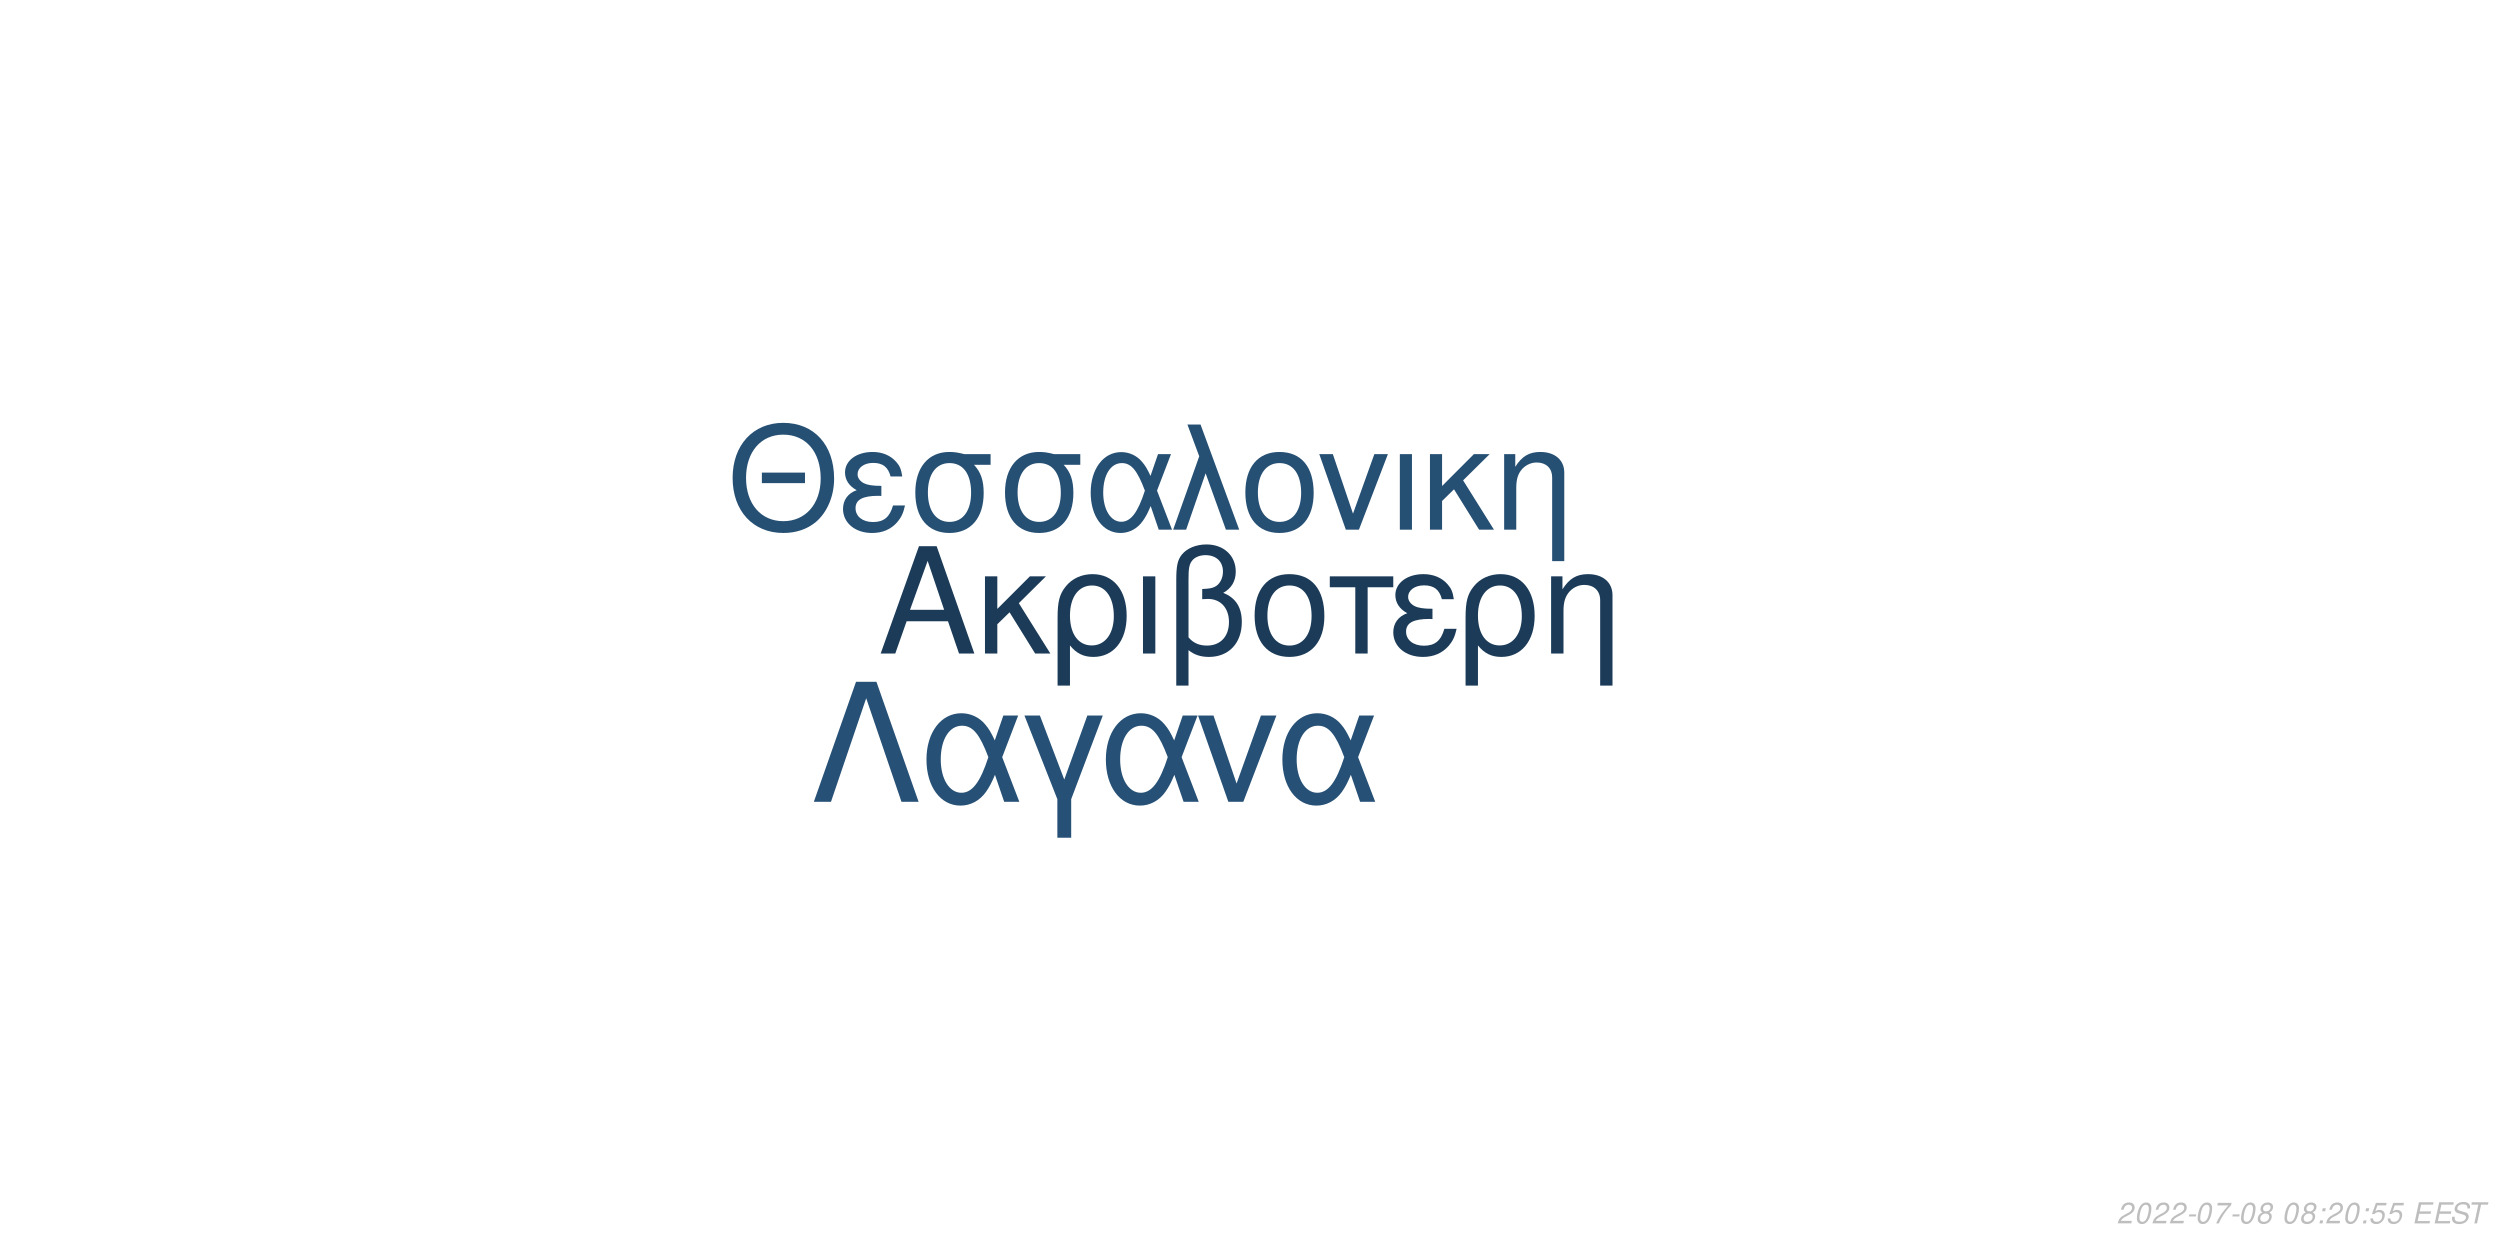
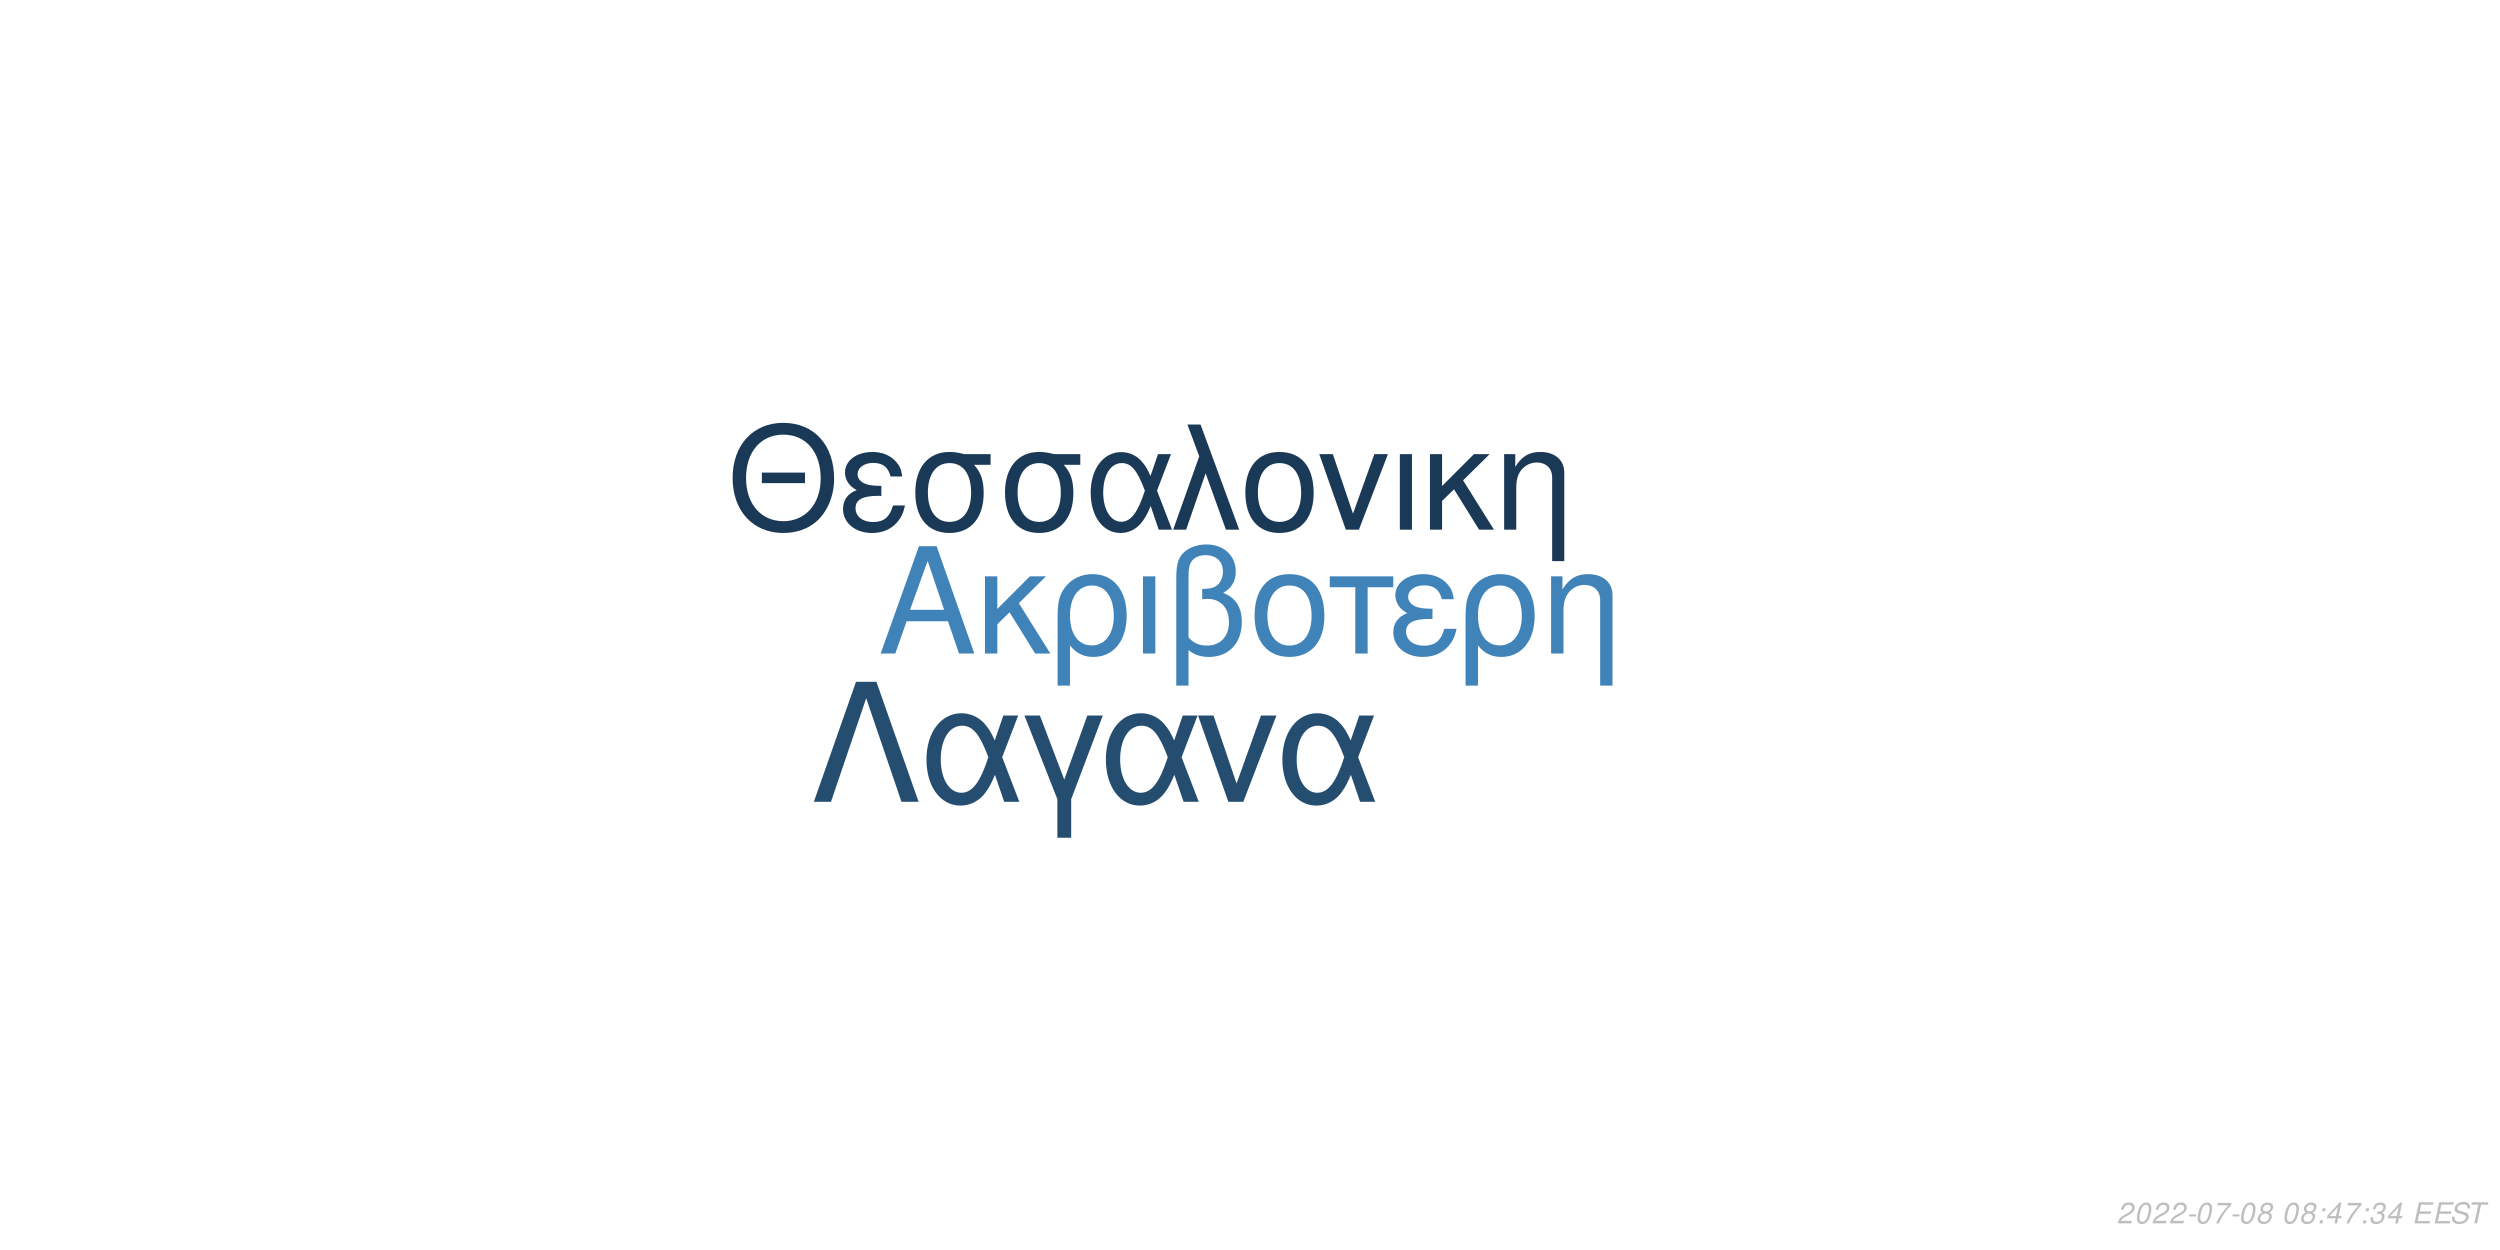
<svg xmlns="http://www.w3.org/2000/svg" xmlns:xlink="http://www.w3.org/1999/xlink" width="864pt" height="432pt" viewBox="0 0 864 432" version="1.1">
  <defs>
    <g>
      <symbol overflow="visible" id="glyph0-0">
        <path style="stroke:none;" d="" />
      </symbol>
      <symbol overflow="visible" id="glyph0-1">
        <path style="stroke:none;" d="M 24.125 -11.141 L 27.938 0 L 33.234 0 L 20.203 -37.094 L 14.094 -37.094 L 0.859 0 L 5.906 0 L 9.828 -11.141 Z M 22.797 -15.109 L 11 -15.109 L 17.094 -32.016 Z M 22.797 -15.109 " />
      </symbol>
      <symbol overflow="visible" id="glyph0-2">
        <path style="stroke:none;" d="M 7.172 -15.422 L 7.172 -26.672 L 2.906 -26.672 L 2.906 0 L 7.172 0 L 7.172 -10.125 L 11.406 -14.25 L 20.25 0 L 25.5 0 L 14.609 -17.406 L 23.969 -26.672 L 18.422 -26.672 Z M 7.172 -15.422 " />
      </symbol>
      <symbol overflow="visible" id="glyph0-3">
        <path style="stroke:none;" d="M 3 11.094 L 7.281 11.094 L 7.281 -2.797 C 9.516 -0.047 11.953 1.172 15.375 1.172 C 22.344 1.172 26.875 -4.422 26.875 -13.031 C 26.875 -21.891 22.297 -27.438 15.062 -27.438 C 11.297 -27.438 7.984 -25.906 5.797 -23.156 C 3.672 -20.516 3 -17.969 3 -12.359 Z M 14.906 -23.516 C 19.547 -23.516 22.438 -19.438 22.438 -12.922 C 22.438 -6.812 19.391 -2.797 14.812 -2.797 C 10.172 -2.797 7.281 -6.766 7.281 -13.125 C 7.281 -19.484 10.234 -23.516 14.906 -23.516 Z M 14.906 -23.516 " />
      </symbol>
      <symbol overflow="visible" id="glyph0-4">
        <path style="stroke:none;" d="M 3.516 0 L 7.781 0 L 7.781 -26.672 L 3.516 -26.672 Z M 3.516 0 " />
      </symbol>
      <symbol overflow="visible" id="glyph0-5">
        <path style="stroke:none;" d="M 4.016 11.094 L 8.25 11.094 L 8.25 -1.172 C 10.172 0.406 12.422 1.172 15.312 1.172 C 22.188 1.172 26.672 -3.609 26.672 -10.891 C 26.672 -15.984 24.578 -19.234 20.25 -20.969 C 23.109 -22.547 24.578 -25.031 24.578 -28.344 C 24.578 -33.844 20.406 -37.703 14.453 -37.703 C 10.938 -37.703 7.734 -36.391 6 -34.25 C 4.484 -32.422 4.016 -30.328 4.016 -25.391 Z M 8.25 -25.656 C 8.25 -29.359 8.5 -30.844 9.469 -32.062 C 10.375 -33.281 12.156 -34 14.094 -34 C 17.812 -34 20.156 -31.812 20.156 -28.297 C 20.156 -25.953 18.984 -23.812 17.297 -23.047 C 16.281 -22.547 15.469 -22.438 12.984 -22.297 L 12.984 -18.781 C 13.734 -18.828 14.344 -18.875 14.969 -18.875 C 19.344 -18.875 22.234 -15.719 22.234 -10.891 C 22.234 -5.906 19.281 -2.75 14.656 -2.75 C 11.953 -2.75 9.922 -3.609 8.25 -5.594 Z M 8.25 -25.656 " />
      </symbol>
      <symbol overflow="visible" id="glyph0-6">
        <path style="stroke:none;" d="M 14.094 -27.438 C 6.562 -27.438 2.094 -22.094 2.094 -13.125 C 2.094 -4.125 6.562 1.172 14.141 1.172 C 21.672 1.172 26.203 -4.172 26.203 -12.922 C 26.203 -22.188 21.828 -27.438 14.094 -27.438 Z M 14.141 -23.516 C 18.938 -23.516 21.781 -19.594 21.781 -12.984 C 21.781 -6.672 18.828 -2.75 14.141 -2.75 C 9.422 -2.75 6.516 -6.672 6.516 -13.125 C 6.516 -19.594 9.422 -23.516 14.141 -23.516 Z M 14.141 -23.516 " />
      </symbol>
      <symbol overflow="visible" id="glyph0-7">
        <path style="stroke:none;" d="M 7.891 0 L 12.156 0 L 12.156 -22.906 L 21.016 -22.906 L 21.016 -26.672 L -0.922 -26.672 L -0.922 -22.906 L 7.891 -22.906 Z M 7.891 0 " />
      </symbol>
      <symbol overflow="visible" id="glyph0-8">
        <path style="stroke:none;" d="M 14.562 -15.469 C 11.344 -15.469 9.562 -15.781 8.297 -16.438 C 6.922 -17.203 6.156 -18.328 6.156 -19.547 C 6.156 -21.891 8.453 -23.562 11.656 -23.562 C 15.062 -23.562 16.953 -22.094 17.812 -18.781 L 21.938 -18.781 C 21.578 -21.266 21.062 -22.5 19.797 -23.922 C 17.812 -26.203 14.906 -27.438 11.453 -27.438 C 5.797 -27.438 1.734 -24.375 1.734 -20.203 C 1.734 -17.609 3.156 -15.375 5.859 -13.938 C 2.797 -12.875 1.016 -10.484 1.016 -7.328 C 1.016 -2.391 5.297 1.172 11.25 1.172 C 14.969 1.172 17.906 -0.109 20.156 -2.641 C 21.578 -4.328 22.297 -5.797 22.906 -8.547 L 18.672 -8.547 C 17.5 -4.422 15.422 -2.703 11.609 -2.703 C 7.938 -2.703 5.438 -4.688 5.438 -7.578 C 5.438 -10.578 7.938 -11.953 13.484 -11.953 C 13.641 -11.953 14.094 -11.953 14.562 -11.906 Z M 14.562 -15.469 " />
      </symbol>
      <symbol overflow="visible" id="glyph0-9">
        <path style="stroke:none;" d="M 3.562 -26.672 L 3.562 0 L 7.844 0 L 7.844 -14.703 C 7.844 -17.906 8.5 -19.891 10.031 -21.531 C 11.406 -22.953 13.188 -23.719 15.062 -23.719 C 18.375 -23.719 20.516 -21.672 20.516 -18.469 L 20.516 11.094 L 24.781 11.094 L 24.781 -20.156 C 24.781 -24.578 21.469 -27.438 16.328 -27.438 C 12.359 -27.438 9.828 -25.906 7.484 -22.188 L 7.484 -26.672 Z M 3.562 -26.672 " />
      </symbol>
      <symbol overflow="visible" id="glyph1-0">
        <path style="stroke:none;" d="" />
      </symbol>
      <symbol overflow="visible" id="glyph1-1">
        <path style="stroke:none;" d="M 26.859 -19.734 L 11.953 -19.734 L 11.953 -16.094 L 26.859 -16.094 Z M 19.328 -36.922 C 8.922 -36.922 1.844 -29.25 1.844 -17.891 C 1.844 -6.484 8.875 1.141 19.391 1.141 C 23.812 1.141 27.703 -0.203 30.641 -2.688 C 34.578 -6.031 36.922 -11.656 36.922 -17.594 C 36.922 -29.297 30 -36.922 19.328 -36.922 Z M 19.328 -32.844 C 27.203 -32.844 32.281 -26.906 32.281 -17.688 C 32.281 -8.922 27.062 -2.938 19.391 -2.938 C 11.609 -2.938 6.484 -8.922 6.484 -17.891 C 6.484 -26.859 11.609 -32.844 19.328 -32.844 Z M 19.328 -32.844 " />
      </symbol>
      <symbol overflow="visible" id="glyph1-2">
        <path style="stroke:none;" d="M 14.25 -15.141 C 11.109 -15.141 9.375 -15.453 8.125 -16.094 C 6.781 -16.844 6.031 -17.938 6.031 -19.141 C 6.031 -21.422 8.266 -23.078 11.406 -23.078 C 14.75 -23.078 16.594 -21.625 17.438 -18.391 L 21.469 -18.391 C 21.125 -20.828 20.625 -22.031 19.391 -23.422 C 17.438 -25.656 14.594 -26.859 11.219 -26.859 C 5.688 -26.859 1.688 -23.875 1.688 -19.781 C 1.688 -17.234 3.094 -15.047 5.734 -13.656 C 2.734 -12.609 1 -10.266 1 -7.172 C 1 -2.344 5.188 1.141 11.016 1.141 C 14.656 1.141 17.547 -0.094 19.734 -2.594 C 21.125 -4.234 21.828 -5.688 22.422 -8.375 L 18.281 -8.375 C 17.141 -4.328 15.094 -2.641 11.359 -2.641 C 7.766 -2.641 5.328 -4.578 5.328 -7.422 C 5.328 -10.359 7.766 -11.703 13.203 -11.703 C 13.359 -11.703 13.797 -11.703 14.25 -11.656 Z M 14.25 -15.141 " />
      </symbol>
      <symbol overflow="visible" id="glyph1-3">
        <path style="stroke:none;" d="M 29 -26.109 L 19.938 -26.109 C 17.594 -26.703 16.438 -26.859 14.703 -26.859 C 7.469 -26.859 2.984 -21.469 2.984 -12.859 C 2.984 -4.031 7.375 1.141 14.797 1.141 C 22.172 1.141 26.609 -4.078 26.609 -12.656 C 26.609 -17.047 25.656 -19.828 23.266 -22.422 L 29 -22.422 Z M 14.797 -23.016 C 19.531 -23.016 22.266 -19.234 22.266 -12.75 C 22.266 -6.531 19.438 -2.688 14.797 -2.688 C 10.172 -2.688 7.328 -6.531 7.328 -12.859 C 7.328 -19.188 10.172 -23.016 14.797 -23.016 Z M 14.797 -23.016 " />
      </symbol>
      <symbol overflow="visible" id="glyph1-4">
        <path style="stroke:none;" d="M 29.344 -26.109 L 24.859 -26.109 L 22.266 -18.578 C 21.125 -21.031 20.484 -22.125 19.328 -23.469 C 17.547 -25.609 14.906 -26.812 12.156 -26.812 C 5.984 -26.812 1.594 -20.984 1.594 -12.812 C 1.594 -4.578 5.828 1.141 11.906 1.141 C 14.953 1.141 17.734 -0.344 19.625 -3.047 C 20.672 -4.531 21.281 -5.688 22.328 -8.172 L 25.109 0 L 29.703 0 L 24.516 -13.5 Z M 20.328 -13.5 C 17.891 -5.922 15.453 -2.734 12.156 -2.734 C 8.516 -2.734 5.922 -6.922 5.922 -12.812 C 5.922 -18.938 8.516 -23.016 12.359 -23.016 C 15.594 -23.016 17.688 -20.531 20.328 -13.5 Z M 20.328 -13.5 " />
      </symbol>
      <symbol overflow="visible" id="glyph1-5">
        <path style="stroke:none;" d="M 1.094 0 L 5.578 0 L 12.312 -19.484 L 19.328 0 L 23.922 0 L 10.562 -36.328 L 6.031 -36.328 L 10.109 -25.359 Z M 1.094 0 " />
      </symbol>
      <symbol overflow="visible" id="glyph1-6">
        <path style="stroke:none;" d="M 13.797 -26.859 C 6.422 -26.859 2.047 -21.625 2.047 -12.859 C 2.047 -4.031 6.422 1.141 13.859 1.141 C 21.234 1.141 25.656 -4.078 25.656 -12.656 C 25.656 -21.719 21.375 -26.859 13.797 -26.859 Z M 13.859 -23.016 C 18.531 -23.016 21.328 -19.188 21.328 -12.703 C 21.328 -6.531 18.438 -2.688 13.859 -2.688 C 9.219 -2.688 6.375 -6.531 6.375 -12.859 C 6.375 -19.188 9.219 -23.016 13.859 -23.016 Z M 13.859 -23.016 " />
      </symbol>
      <symbol overflow="visible" id="glyph1-7">
        <path style="stroke:none;" d="M 14.297 0 L 24.312 -26.109 L 19.625 -26.109 L 12.25 -5.531 L 5.281 -26.109 L 0.594 -26.109 L 9.766 0 Z M 14.297 0 " />
      </symbol>
      <symbol overflow="visible" id="glyph1-8">
        <path style="stroke:none;" d="M 3.438 0 L 7.625 0 L 7.625 -26.109 L 3.438 -26.109 Z M 3.438 0 " />
      </symbol>
      <symbol overflow="visible" id="glyph1-9">
        <path style="stroke:none;" d="M 7.031 -15.094 L 7.031 -26.109 L 2.844 -26.109 L 2.844 0 L 7.031 0 L 7.031 -9.922 L 11.156 -13.953 L 19.828 0 L 24.969 0 L 14.297 -17.047 L 23.469 -26.109 L 18.031 -26.109 Z M 7.031 -15.094 " />
      </symbol>
      <symbol overflow="visible" id="glyph1-10">
        <path style="stroke:none;" d="M 3.484 -26.109 L 3.484 0 L 7.672 0 L 7.672 -14.406 C 7.672 -17.547 8.328 -19.484 9.812 -21.078 C 11.156 -22.469 12.906 -23.219 14.75 -23.219 C 17.984 -23.219 20.078 -21.234 20.078 -18.094 L 20.078 10.859 L 24.266 10.859 L 24.266 -19.734 C 24.266 -24.062 21.031 -26.859 16 -26.859 C 12.109 -26.859 9.609 -25.359 7.328 -21.719 L 7.328 -26.109 Z M 3.484 -26.109 " />
      </symbol>
      <symbol overflow="visible" id="glyph2-0">
        <path style="stroke:none;" d="" />
      </symbol>
      <symbol overflow="visible" id="glyph2-1">
        <path style="stroke:none;" d="M 22.531 -41.484 L 15.484 -41.484 L 0.906 0 L 6.828 0 L 19 -35.797 L 31.188 0 L 37.109 0 Z M 22.531 -41.484 " />
      </symbol>
      <symbol overflow="visible" id="glyph2-2">
        <path style="stroke:none;" d="M 33.516 -29.812 L 28.391 -29.812 L 25.438 -21.219 C 24.125 -24.016 23.391 -25.266 22.078 -26.797 C 20.031 -29.25 17.016 -30.609 13.891 -30.609 C 6.828 -30.609 1.828 -23.953 1.828 -14.625 C 1.828 -5.234 6.656 1.312 13.594 1.312 C 17.078 1.312 20.266 -0.391 22.422 -3.469 C 23.609 -5.172 24.297 -6.484 25.5 -9.328 L 28.688 0 L 33.922 0 L 28 -15.422 Z M 23.219 -15.422 C 20.422 -6.766 17.641 -3.125 13.891 -3.125 C 9.734 -3.125 6.766 -7.906 6.766 -14.625 C 6.766 -21.625 9.734 -26.297 14.109 -26.297 C 17.812 -26.297 20.203 -23.453 23.219 -15.422 Z M 23.219 -15.422 " />
      </symbol>
      <symbol overflow="visible" id="glyph2-3">
        <path style="stroke:none;" d="M 12.062 12.406 L 16.844 12.406 L 16.844 -0.906 L 27.766 -29.812 L 22.422 -29.812 L 14.453 -7.688 L 6.031 -29.812 L 0.688 -29.812 L 12.062 -0.906 Z M 12.062 12.406 " />
      </symbol>
      <symbol overflow="visible" id="glyph2-4">
        <path style="stroke:none;" d="M 16.328 0 L 27.766 -29.812 L 22.422 -29.812 L 14 -6.312 L 6.031 -29.812 L 0.688 -29.812 L 11.156 0 Z M 16.328 0 " />
      </symbol>
      <symbol overflow="visible" id="glyph3-0">
        <path style="stroke:none;" d="" />
      </symbol>
      <symbol overflow="visible" id="glyph3-1">
        <path style="stroke:none;" d="M 5.234 -0.875 L 1.469 -0.875 C 1.641 -1.375 2.203 -1.891 3.109 -2.344 L 4.234 -2.938 C 5.562 -3.625 6.219 -4.469 6.219 -5.484 C 6.219 -5.938 6.062 -6.359 5.797 -6.656 C 5.469 -7.047 4.984 -7.234 4.312 -7.234 C 2.766 -7.234 1.891 -6.453 1.484 -4.734 L 2.375 -4.734 C 2.484 -5.188 2.609 -5.484 2.797 -5.75 C 3.094 -6.203 3.609 -6.453 4.188 -6.453 C 4.891 -6.453 5.344 -6.031 5.344 -5.375 C 5.344 -4.703 4.859 -4.094 4.016 -3.656 L 2.984 -3.125 C 1.234 -2.188 0.797 -1.656 0.344 -0.016 L 5.047 -0.016 Z M 5.234 -0.875 " />
      </symbol>
      <symbol overflow="visible" id="glyph3-2">
        <path style="stroke:none;" d="M 4.203 -7.234 C 3.375 -7.234 2.688 -6.812 2.125 -5.984 C 1.484 -5.047 0.984 -3.188 0.984 -1.734 C 0.984 -1.109 1.172 -0.562 1.484 -0.266 C 1.797 0.047 2.281 0.234 2.766 0.234 C 3.625 0.234 4.281 -0.156 4.859 -1.016 C 5.516 -1.953 6 -3.797 6 -5.266 C 6 -6.5 5.328 -7.234 4.203 -7.234 Z M 4.094 -6.453 C 4.734 -6.453 5.125 -5.984 5.125 -5.156 C 5.125 -4.203 4.781 -2.625 4.406 -1.812 C 3.984 -0.938 3.516 -0.547 2.875 -0.547 C 2.25 -0.547 1.875 -1.031 1.875 -1.828 C 1.875 -2.797 2.203 -4.344 2.594 -5.203 C 2.984 -6.047 3.453 -6.453 4.094 -6.453 Z M 4.094 -6.453 " />
      </symbol>
      <symbol overflow="visible" id="glyph3-3">
        <path style="stroke:none;" d="M 3.516 -3.125 L 1.125 -3.125 L 0.969 -2.406 L 3.359 -2.406 Z M 3.516 -3.125 " />
      </symbol>
      <symbol overflow="visible" id="glyph3-4">
        <path style="stroke:none;" d="M 6.703 -7.094 L 1.953 -7.094 L 1.766 -6.219 L 5.594 -6.219 C 3.344 -3.688 2.266 -2.109 1.375 0 L 2.344 0 C 3.031 -1.906 4.828 -4.594 6.547 -6.281 Z M 6.703 -7.094 " />
      </symbol>
      <symbol overflow="visible" id="glyph3-5">
        <path style="stroke:none;" d="M 4.766 -3.797 C 5.078 -3.969 5.234 -4.078 5.438 -4.234 C 5.812 -4.594 6.062 -5.172 6.062 -5.734 C 6.062 -6.625 5.344 -7.234 4.266 -7.234 C 2.812 -7.234 1.703 -6.219 1.703 -4.875 C 1.703 -4.406 1.875 -4.125 2.359 -3.812 C 1.297 -3.312 0.75 -2.516 0.75 -1.469 C 0.75 -0.438 1.547 0.234 2.812 0.234 C 3.656 0.234 4.359 -0.094 4.938 -0.734 C 5.359 -1.234 5.609 -1.859 5.609 -2.438 C 5.609 -3.047 5.312 -3.516 4.766 -3.797 Z M 4.109 -6.453 C 4.797 -6.453 5.188 -6.125 5.188 -5.578 C 5.188 -5.266 5.062 -4.922 4.859 -4.672 C 4.562 -4.312 4.188 -4.156 3.656 -4.156 C 2.984 -4.156 2.594 -4.453 2.594 -4.984 C 2.594 -5.859 3.203 -6.453 4.109 -6.453 Z M 3.453 -3.406 C 4.234 -3.406 4.734 -2.984 4.734 -2.312 C 4.734 -1.312 3.922 -0.547 2.875 -0.547 C 2.125 -0.547 1.625 -0.969 1.625 -1.625 C 1.625 -2.609 2.438 -3.406 3.453 -3.406 Z M 3.453 -3.406 " />
      </symbol>
      <symbol overflow="visible" id="glyph3-6">
        <path style="stroke:none;" d="" />
      </symbol>
      <symbol overflow="visible" id="glyph3-7">
        <path style="stroke:none;" d="M 2.359 -1.031 L 1.312 -1.031 L 1.094 0 L 2.141 0 Z M 3.266 -5.234 L 2.219 -5.234 L 2 -4.203 L 3.047 -4.203 Z M 3.266 -5.234 " />
      </symbol>
      <symbol overflow="visible" id="glyph3-8">
-         <path style="stroke:none;" d="M 6.297 -7.094 L 2.594 -7.094 L 1.234 -3.234 L 2.047 -3.234 C 2.656 -3.766 2.938 -3.906 3.531 -3.906 C 4.328 -3.906 4.797 -3.453 4.797 -2.688 C 4.797 -1.438 3.969 -0.547 2.828 -0.547 C 2.031 -0.547 1.609 -0.938 1.578 -1.734 L 0.703 -1.734 L 0.703 -1.516 C 0.703 -0.938 0.844 -0.547 1.188 -0.266 C 1.562 0.062 2.078 0.234 2.703 0.234 C 3.656 0.234 4.391 -0.156 4.984 -0.922 C 5.422 -1.5 5.672 -2.234 5.672 -2.953 C 5.672 -4 4.938 -4.672 3.812 -4.672 C 3.328 -4.672 2.906 -4.547 2.406 -4.234 L 3.109 -6.219 L 6.109 -6.219 Z M 6.297 -7.094 " />
+         <path style="stroke:none;" d="M 3.625 -1.75 L 3.266 0 L 4.141 0 L 4.516 -1.75 L 5.562 -1.75 L 5.734 -2.531 L 4.688 -2.531 L 5.688 -7.234 L 5.016 -7.234 L 0.844 -2.672 L 0.641 -1.75 Z M 3.797 -2.531 L 1.594 -2.531 L 4.469 -5.703 Z M 3.797 -2.531 " />
      </symbol>
      <symbol overflow="visible" id="glyph3-9">
+         <path style="stroke:none;" d="M 2.922 -3.312 C 3.125 -3.344 3.234 -3.344 3.375 -3.344 C 4.203 -3.344 4.688 -3 4.688 -2.406 C 4.688 -1.312 3.906 -0.547 2.781 -0.547 C 2.047 -0.547 1.594 -0.938 1.594 -1.562 C 1.594 -1.719 1.609 -1.844 1.656 -2.094 L 0.766 -2.094 C 0.734 -1.797 0.719 -1.641 0.719 -1.469 C 0.719 -0.375 1.406 0.234 2.641 0.234 C 3.547 0.234 4.297 -0.078 4.812 -0.656 C 5.266 -1.156 5.562 -1.875 5.562 -2.547 C 5.562 -3.125 5.344 -3.453 4.797 -3.734 C 5.641 -4.234 6.016 -4.844 6.016 -5.734 C 6.016 -6.656 5.312 -7.234 4.203 -7.234 C 3.375 -7.234 2.672 -6.938 2.188 -6.375 C 1.891 -6.031 1.703 -5.641 1.516 -4.906 L 2.391 -4.906 C 2.5 -5.359 2.594 -5.594 2.734 -5.812 C 3.047 -6.234 3.516 -6.453 4.078 -6.453 C 4.734 -6.453 5.141 -6.125 5.141 -5.578 C 5.141 -5.188 5.016 -4.797 4.797 -4.547 C 4.516 -4.234 4 -4.062 3.266 -4.062 L 3.078 -4.062 Z M 2.922 -3.312 " />
+       </symbol>
+       <symbol overflow="visible" id="glyph3-10">
        <path style="stroke:none;" d="M 2.547 -3.312 L 6.5 -3.312 L 6.688 -4.141 L 2.719 -4.141 L 3.219 -6.469 L 7.344 -6.469 L 7.516 -7.297 L 2.453 -7.297 L 0.906 0 L 6.125 0 L 6.297 -0.812 L 2.016 -0.812 Z M 2.547 -3.312 " />
      </symbol>
-       <symbol overflow="visible" id="glyph3-10">
+       <symbol overflow="visible" id="glyph3-11">
        <path style="stroke:none;" d="M 7.062 -5.156 C 7.125 -5.438 7.141 -5.562 7.141 -5.703 C 7.141 -6.156 6.938 -6.594 6.594 -6.891 C 6.188 -7.25 5.656 -7.406 4.875 -7.406 C 3.844 -7.406 3.047 -7.125 2.5 -6.562 C 2.094 -6.141 1.781 -5.438 1.781 -4.922 C 1.781 -4.297 2.219 -3.766 2.891 -3.562 L 4.594 -3.094 C 5.406 -2.859 5.734 -2.578 5.734 -2.094 C 5.734 -1.781 5.547 -1.406 5.266 -1.141 C 4.844 -0.766 4.266 -0.578 3.453 -0.578 C 2.328 -0.578 1.812 -0.984 1.812 -1.906 C 1.812 -2.047 1.812 -2.125 1.844 -2.312 L 0.984 -2.312 C 0.906 -2.062 0.891 -1.906 0.891 -1.688 C 0.891 -0.484 1.797 0.234 3.297 0.234 C 4.359 0.234 5.234 -0.062 5.812 -0.609 C 6.344 -1.078 6.688 -1.797 6.688 -2.375 C 6.688 -2.641 6.609 -2.906 6.453 -3.156 C 6.234 -3.5 5.938 -3.703 5.469 -3.828 L 3.75 -4.312 C 2.984 -4.547 2.734 -4.734 2.734 -5.188 C 2.734 -5.547 2.875 -5.844 3.188 -6.109 C 3.547 -6.438 4.031 -6.594 4.703 -6.594 C 5.266 -6.594 5.688 -6.484 5.906 -6.297 C 6.094 -6.125 6.219 -5.797 6.219 -5.516 C 6.219 -5.422 6.203 -5.344 6.188 -5.156 Z M 7.062 -5.156 " />
      </symbol>
-       <symbol overflow="visible" id="glyph3-11">
+       <symbol overflow="visible" id="glyph3-12">
        <path style="stroke:none;" d="M 4.938 -6.469 L 7.312 -6.469 L 7.484 -7.297 L 1.75 -7.297 L 1.578 -6.469 L 3.984 -6.469 L 2.609 0 L 3.547 0 Z M 4.938 -6.469 " />
      </symbol>
    </g>
  </defs>
  <g id="surface1">
    <rect x="0" y="0" width="864" height="432" style="fill:rgb(100%,100%,100%);fill-opacity:1;stroke:none;" />
-     <g style="fill:rgb(10.588%,23.137%,34.51%);fill-opacity:1;">
+     <g style="fill:rgb(24.706%,51.373%,72.549%);fill-opacity:1;">
      <use xlink:href="#glyph0-1" x="303.5" y="225.861" />
      <use xlink:href="#glyph0-2" x="337.5" y="225.861" />
      <use xlink:href="#glyph0-3" x="362.5" y="225.861" />
      <use xlink:href="#glyph0-4" x="391.5" y="225.861" />
      <use xlink:href="#glyph0-5" x="402.5" y="225.861" />
      <use xlink:href="#glyph0-6" x="431.5" y="225.861" />
      <use xlink:href="#glyph0-7" x="460.5" y="225.861" />
      <use xlink:href="#glyph0-8" x="480.5" y="225.861" />
      <use xlink:href="#glyph0-3" x="503.5" y="225.861" />
      <use xlink:href="#glyph0-9" x="532.5" y="225.861" />
    </g>
-     <g style="fill:rgb(14.51%,30.98%,45.098%);fill-opacity:1;">
+     <g style="fill:rgb(10.196%,22.353%,33.725%);fill-opacity:1;">
      <use xlink:href="#glyph1-1" x="251.348" y="183.058" />
      <use xlink:href="#glyph1-2" x="290.348" y="183.058" />
      <use xlink:href="#glyph1-3" x="313.348" y="183.058" />
      <use xlink:href="#glyph1-3" x="344.348" y="183.058" />
      <use xlink:href="#glyph1-4" x="375.348" y="183.058" />
      <use xlink:href="#glyph1-5" x="404.348" y="183.058" />
      <use xlink:href="#glyph1-6" x="428.348" y="183.058" />
      <use xlink:href="#glyph1-7" x="455.348" y="183.058" />
      <use xlink:href="#glyph1-8" x="480.348" y="183.058" />
      <use xlink:href="#glyph1-9" x="491.348" y="183.058" />
      <use xlink:href="#glyph1-10" x="516.348" y="183.058" />
    </g>
-     <g style="fill:rgb(14.902%,31.373%,45.882%);fill-opacity:1;">
+     <g style="fill:rgb(14.118%,30.196%,43.922%);fill-opacity:1;">
      <use xlink:href="#glyph2-1" x="280.359" y="277.105" />
      <use xlink:href="#glyph2-2" x="318.359" y="277.105" />
      <use xlink:href="#glyph2-3" x="353.359" y="277.105" />
      <use xlink:href="#glyph2-2" x="380.359" y="277.105" />
      <use xlink:href="#glyph2-4" x="413.359" y="277.105" />
      <use xlink:href="#glyph2-2" x="441.359" y="277.105" />
    </g>
    <g style="fill:rgb(74.51%,74.51%,74.51%);fill-opacity:1;">
      <use xlink:href="#glyph3-1" x="731.52" y="422.81" />
      <use xlink:href="#glyph3-2" x="737.52" y="422.81" />
      <use xlink:href="#glyph3-1" x="743.52" y="422.81" />
      <use xlink:href="#glyph3-1" x="749.52" y="422.81" />
      <use xlink:href="#glyph3-3" x="755.52" y="422.81" />
      <use xlink:href="#glyph3-2" x="758.52" y="422.81" />
      <use xlink:href="#glyph3-4" x="764.52" y="422.81" />
      <use xlink:href="#glyph3-3" x="770.52" y="422.81" />
      <use xlink:href="#glyph3-2" x="773.52" y="422.81" />
      <use xlink:href="#glyph3-5" x="779.52" y="422.81" />
      <use xlink:href="#glyph3-6" x="785.52" y="422.81" />
      <use xlink:href="#glyph3-2" x="788.52" y="422.81" />
      <use xlink:href="#glyph3-5" x="794.52" y="422.81" />
      <use xlink:href="#glyph3-7" x="800.52" y="422.81" />
-       <use xlink:href="#glyph3-1" x="803.52" y="422.81" />
-       <use xlink:href="#glyph3-2" x="809.52" y="422.81" />
+       <use xlink:href="#glyph3-8" x="803.52" y="422.81" />
+       <use xlink:href="#glyph3-4" x="809.52" y="422.81" />
      <use xlink:href="#glyph3-7" x="815.52" y="422.81" />
-       <use xlink:href="#glyph3-8" x="818.52" y="422.81" />
+       <use xlink:href="#glyph3-9" x="818.52" y="422.81" />
      <use xlink:href="#glyph3-8" x="824.52" y="422.81" />
      <use xlink:href="#glyph3-6" x="830.52" y="422.81" />
-       <use xlink:href="#glyph3-9" x="833.52" y="422.81" />
-       <use xlink:href="#glyph3-9" x="840.52" y="422.81" />
-       <use xlink:href="#glyph3-10" x="846.52" y="422.81" />
-       <use xlink:href="#glyph3-11" x="852.52" y="422.81" />
+       <use xlink:href="#glyph3-10" x="833.52" y="422.81" />
+       <use xlink:href="#glyph3-10" x="840.52" y="422.81" />
+       <use xlink:href="#glyph3-11" x="846.52" y="422.81" />
+       <use xlink:href="#glyph3-12" x="852.52" y="422.81" />
    </g>
  </g>
</svg>
